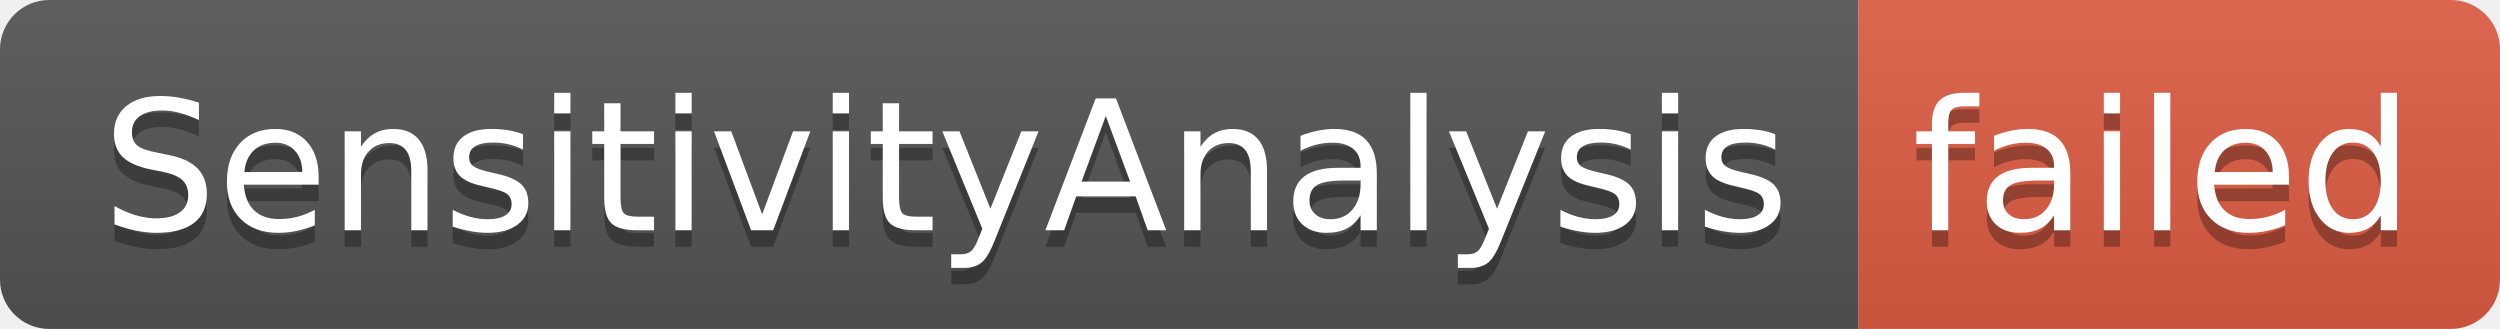
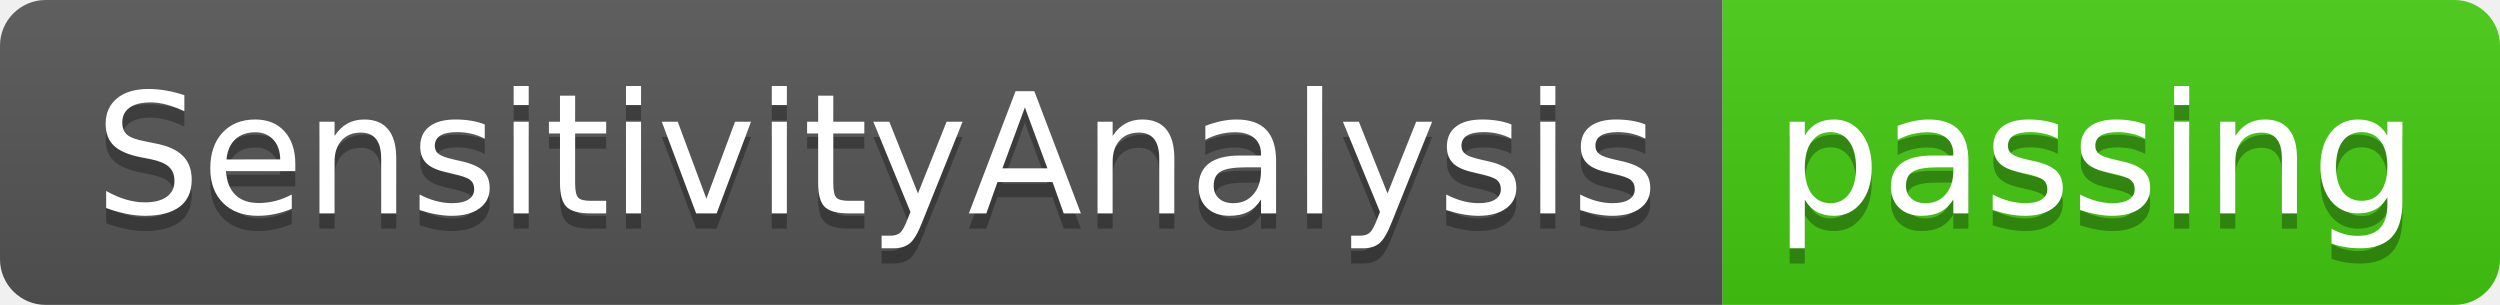
- <svg xmlns="http://www.w3.org/2000/svg" width="152" height="20" role="img" aria-label="SensitivityAnalysis: failed">
+ <svg xmlns="http://www.w3.org/2000/svg" width="164" height="20" role="img" aria-label="SensitivityAnalysis: passing">
  <linearGradient id="s" x2="0" y2="100%">
    <stop offset="0" stop-color="#bbb" stop-opacity=".1" />
    <stop offset="1" stop-opacity=".1" />
  </linearGradient>
  <clipPath id="r">
-     <rect width="152" height="20" rx="3" fill="#fff" />
+     <rect width="164" height="20" rx="3" fill="#fff" />
  </clipPath>
  <g clip-path="url(#r)">
    <rect width="113" height="20" fill="#555" />
-     <rect x="113" width="39" height="20" fill="#e05d44" />
-     <rect width="152" height="20" fill="url(#s)" />
+     <rect x="113" width="51" height="20" fill="#4c1" />
+     <rect width="164" height="20" fill="url(#s)" />
  </g>
  <g fill="#fff" text-anchor="middle" font-family="Verdana,Geneva,DejaVu Sans,sans-serif" text-rendering="geometricPrecision" font-size="110">
    <text aria-hidden="true" x="575" y="150" fill="#010101" fill-opacity=".3" transform="scale(.1)" textLength="1030">SensitivityAnalysis</text>
    <text x="575" y="140" transform="scale(.1)" fill="#fff" textLength="1030">SensitivityAnalysis</text>
-     <text aria-hidden="true" x="1315" y="150" fill="#010101" fill-opacity=".3" transform="scale(.1)" textLength="290">failed</text>
-     <text x="1315" y="140" transform="scale(.1)" fill="#fff" textLength="290">failed</text>
+     <text aria-hidden="true" x="1375" y="150" fill="#010101" fill-opacity=".3" transform="scale(.1)" textLength="410">passing</text>
+     <text x="1375" y="140" transform="scale(.1)" fill="#fff" textLength="410">passing</text>
  </g>
</svg>
